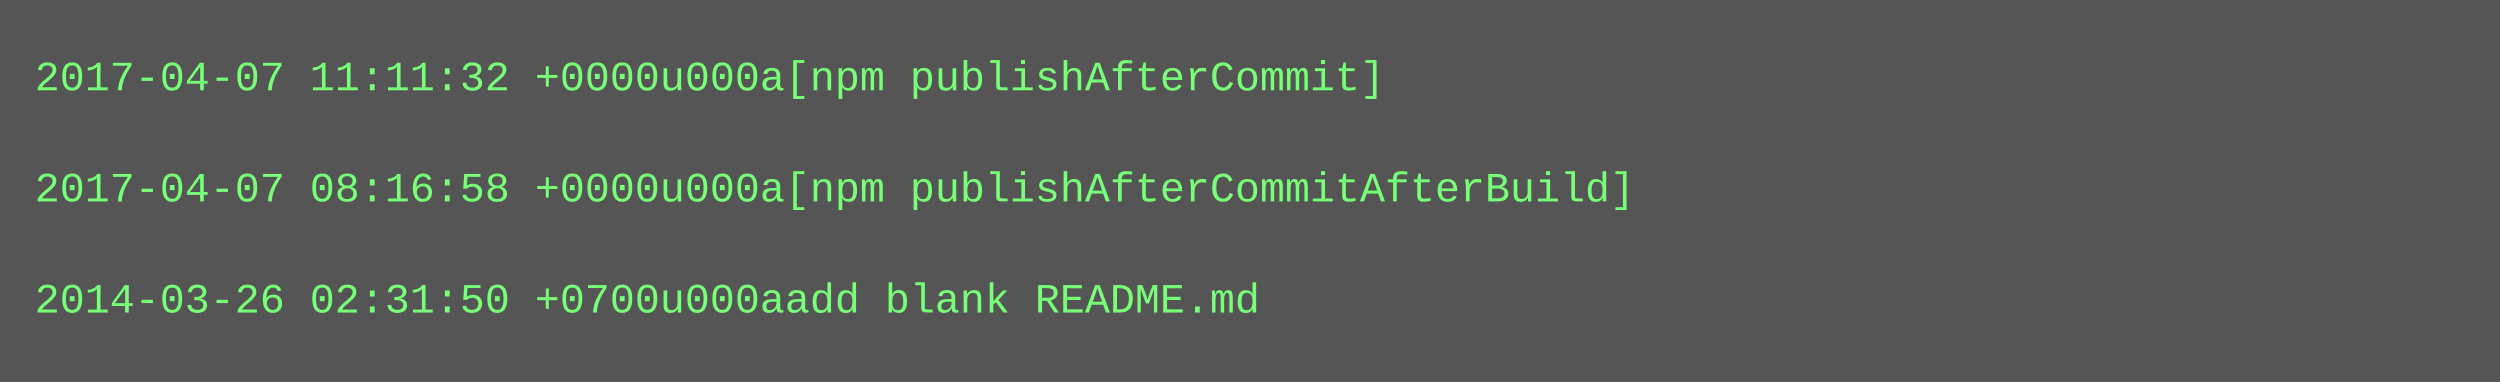
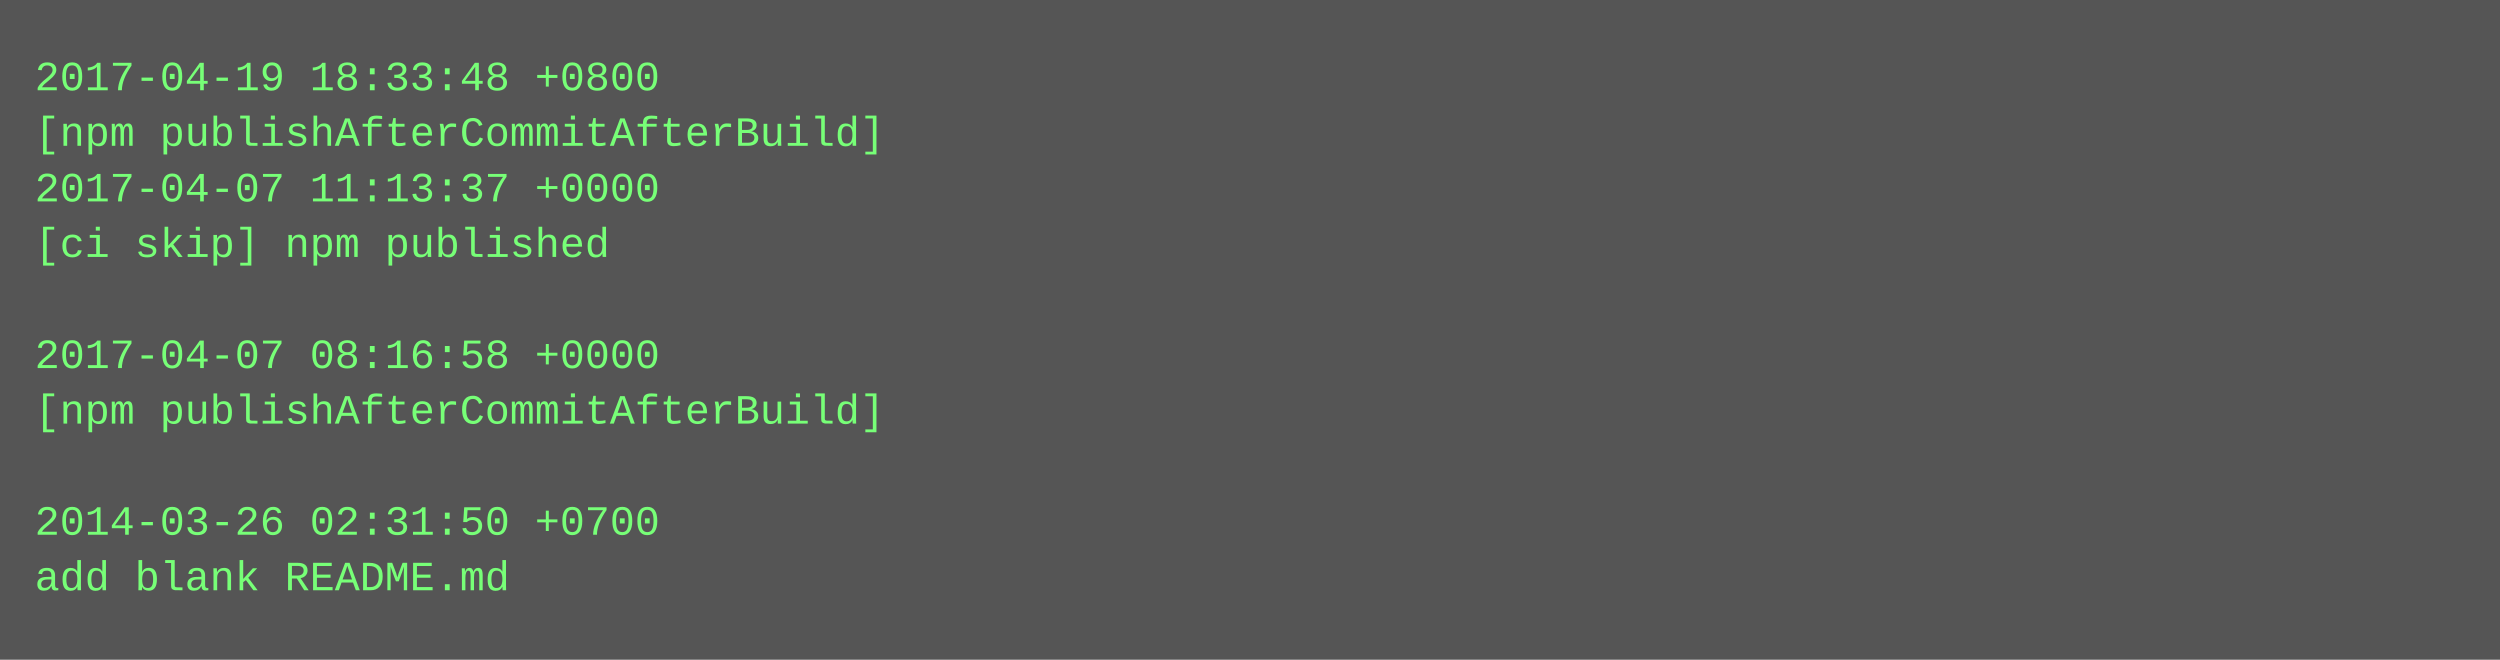
- <svg xmlns="http://www.w3.org/2000/svg" height="110" width="720">
-   <rect height="110" fill="#555" width="720" />
+ <svg xmlns="http://www.w3.org/2000/svg" height="190" width="720">
+   <rect height="190" fill="#555" width="720" />
  <text fill="#7f7" font-family="Courier New" font-size="12" xml:space="preserve">
-     <tspan x="10" y="26">2017-04-07 11:11:32 +0000u000a[npm publishAfterCommit]</tspan>
-     <tspan x="10" y="42" />
-     <tspan x="10" y="58">2017-04-07 08:16:58 +0000u000a[npm publishAfterCommitAfterBuild]</tspan>
-     <tspan x="10" y="74" />
-     <tspan x="10" y="90">2014-03-26 02:31:50 +0700u000aadd blank README.md</tspan>
+     <tspan x="10" y="26">2017-04-19 18:33:48 +0800</tspan>
+     <tspan x="10" y="42">[npm publishAfterCommitAfterBuild]</tspan>
+     <tspan x="10" y="58">2017-04-07 11:13:37 +0000</tspan>
+     <tspan x="10" y="74">[ci skip] npm published</tspan>
+     <tspan x="10" y="90" />
+     <tspan x="10" y="106">2017-04-07 08:16:58 +0000</tspan>
+     <tspan x="10" y="122">[npm publishAfterCommitAfterBuild]</tspan>
+     <tspan x="10" y="138" />
+     <tspan x="10" y="154">2014-03-26 02:31:50 +0700</tspan>
+     <tspan x="10" y="170">add blank README.md</tspan>
  </text>
</svg>
